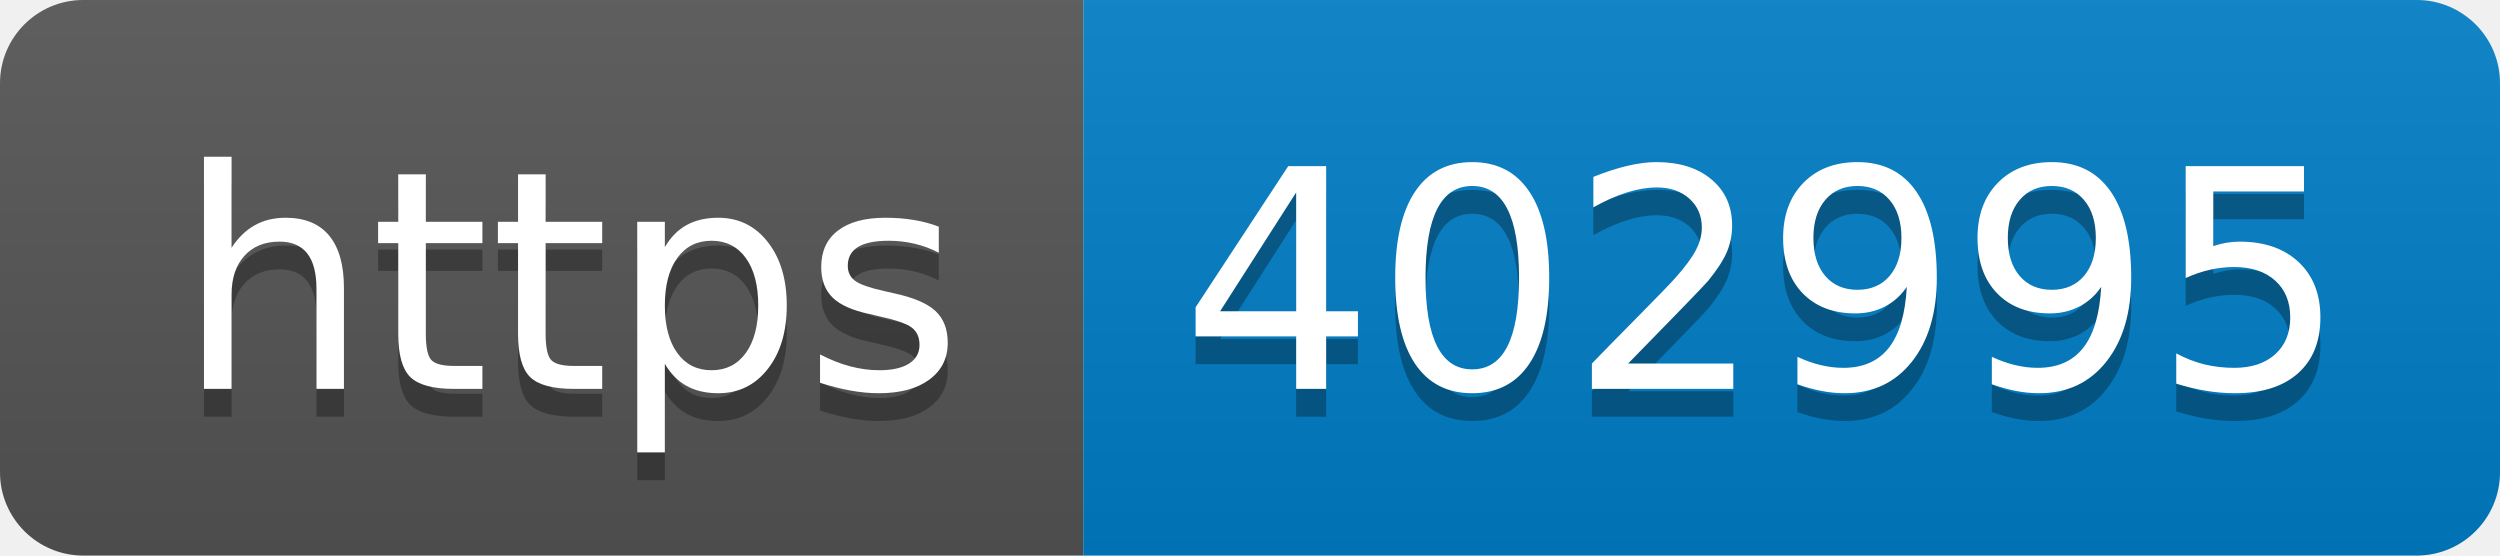
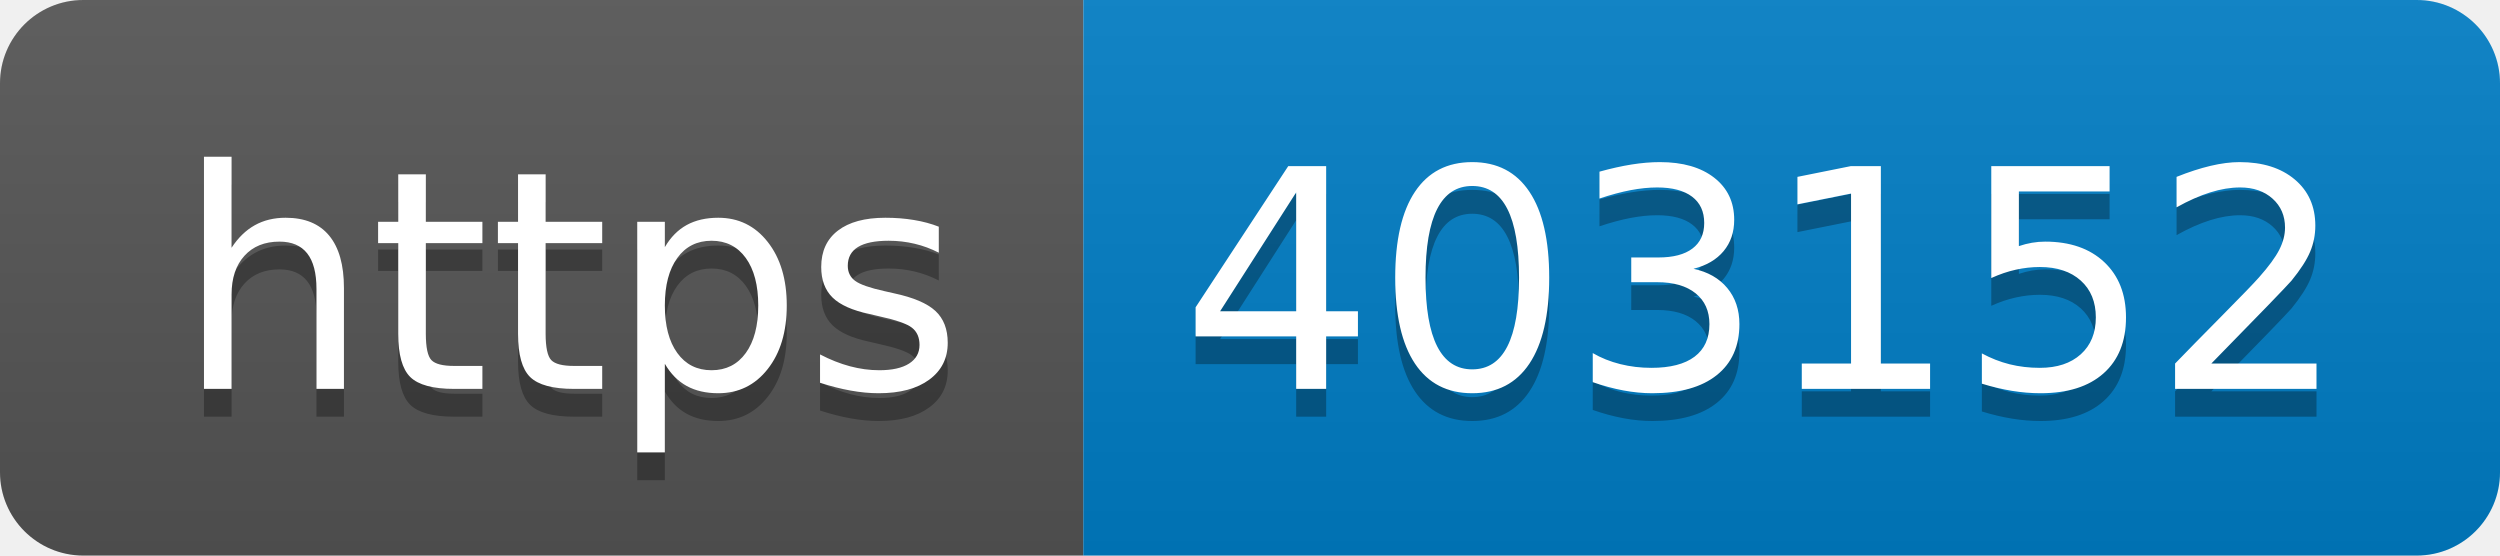
- <svg xmlns="http://www.w3.org/2000/svg" width="90" height="20" role="img" aria-label="https: 402995">
+ <svg xmlns="http://www.w3.org/2000/svg" width="90" height="20" role="img" aria-label="https: 403152">
  <linearGradient id="s" x2="0" y2="100%">
    <stop offset="0" stop-color="#bbb" stop-opacity=".1" />
    <stop offset="1" stop-opacity=".1" />
  </linearGradient>
  <clipPath id="r">
    <rect width="90" height="20" rx="3" fill="#fff" />
  </clipPath>
  <g clip-path="url(#r)">
    <rect width="39" height="20" fill="#555" />
    <rect x="39" width="51" height="20" fill="#007ec6" />
    <rect width="90" height="20" fill="url(#s)" />
  </g>
  <g fill="#fff" text-anchor="middle" font-family="Verdana,Geneva,DejaVu Sans,sans-serif" text-rendering="geometricPrecision" font-size="110">
    <text aria-hidden="true" x="205" y="150" fill="#010101" fill-opacity=".3" transform="scale(.1)" textLength="290">https</text>
    <text x="205" y="140" transform="scale(.1)" fill="#fff" textLength="290">https</text>
-     <text aria-hidden="true" x="635" y="150" fill="#010101" fill-opacity=".3" transform="scale(.1)" textLength="410">402995</text>
-     <text x="635" y="140" transform="scale(.1)" fill="#fff" textLength="410">402995</text>
+     <text aria-hidden="true" x="635" y="150" fill="#010101" fill-opacity=".3" transform="scale(.1)" textLength="410">403152</text>
+     <text x="635" y="140" transform="scale(.1)" fill="#fff" textLength="410">403152</text>
  </g>
</svg>
